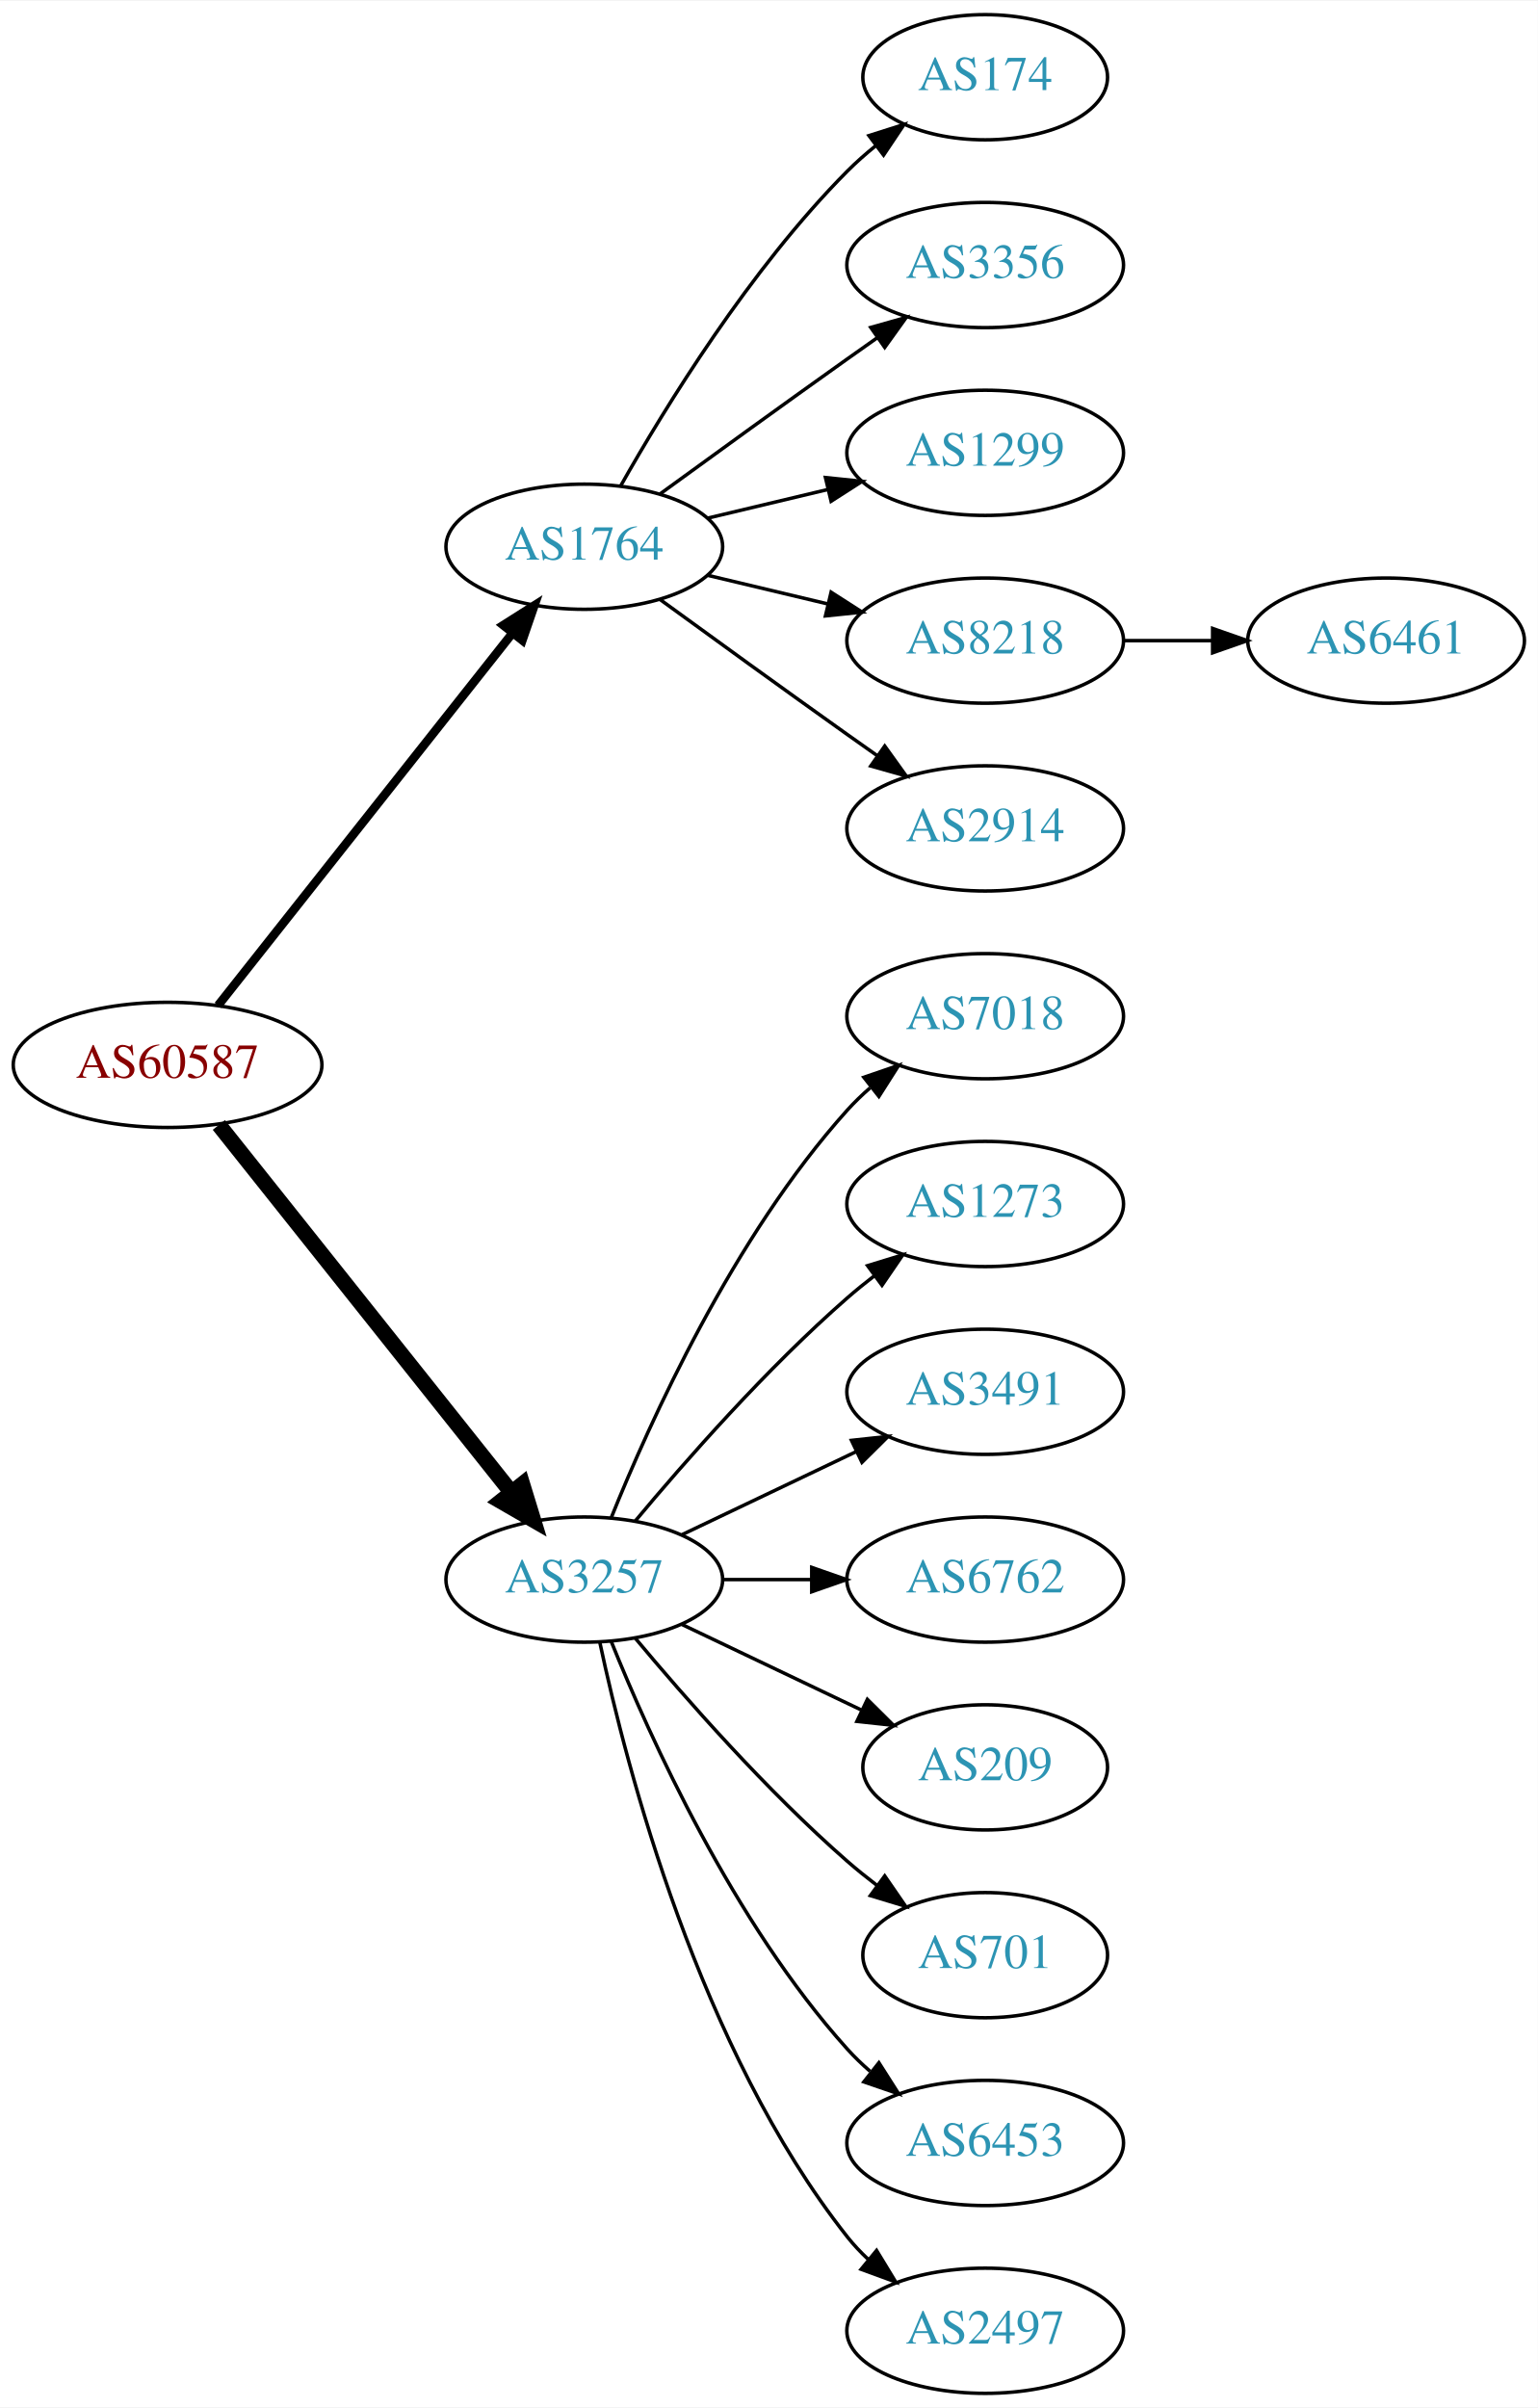
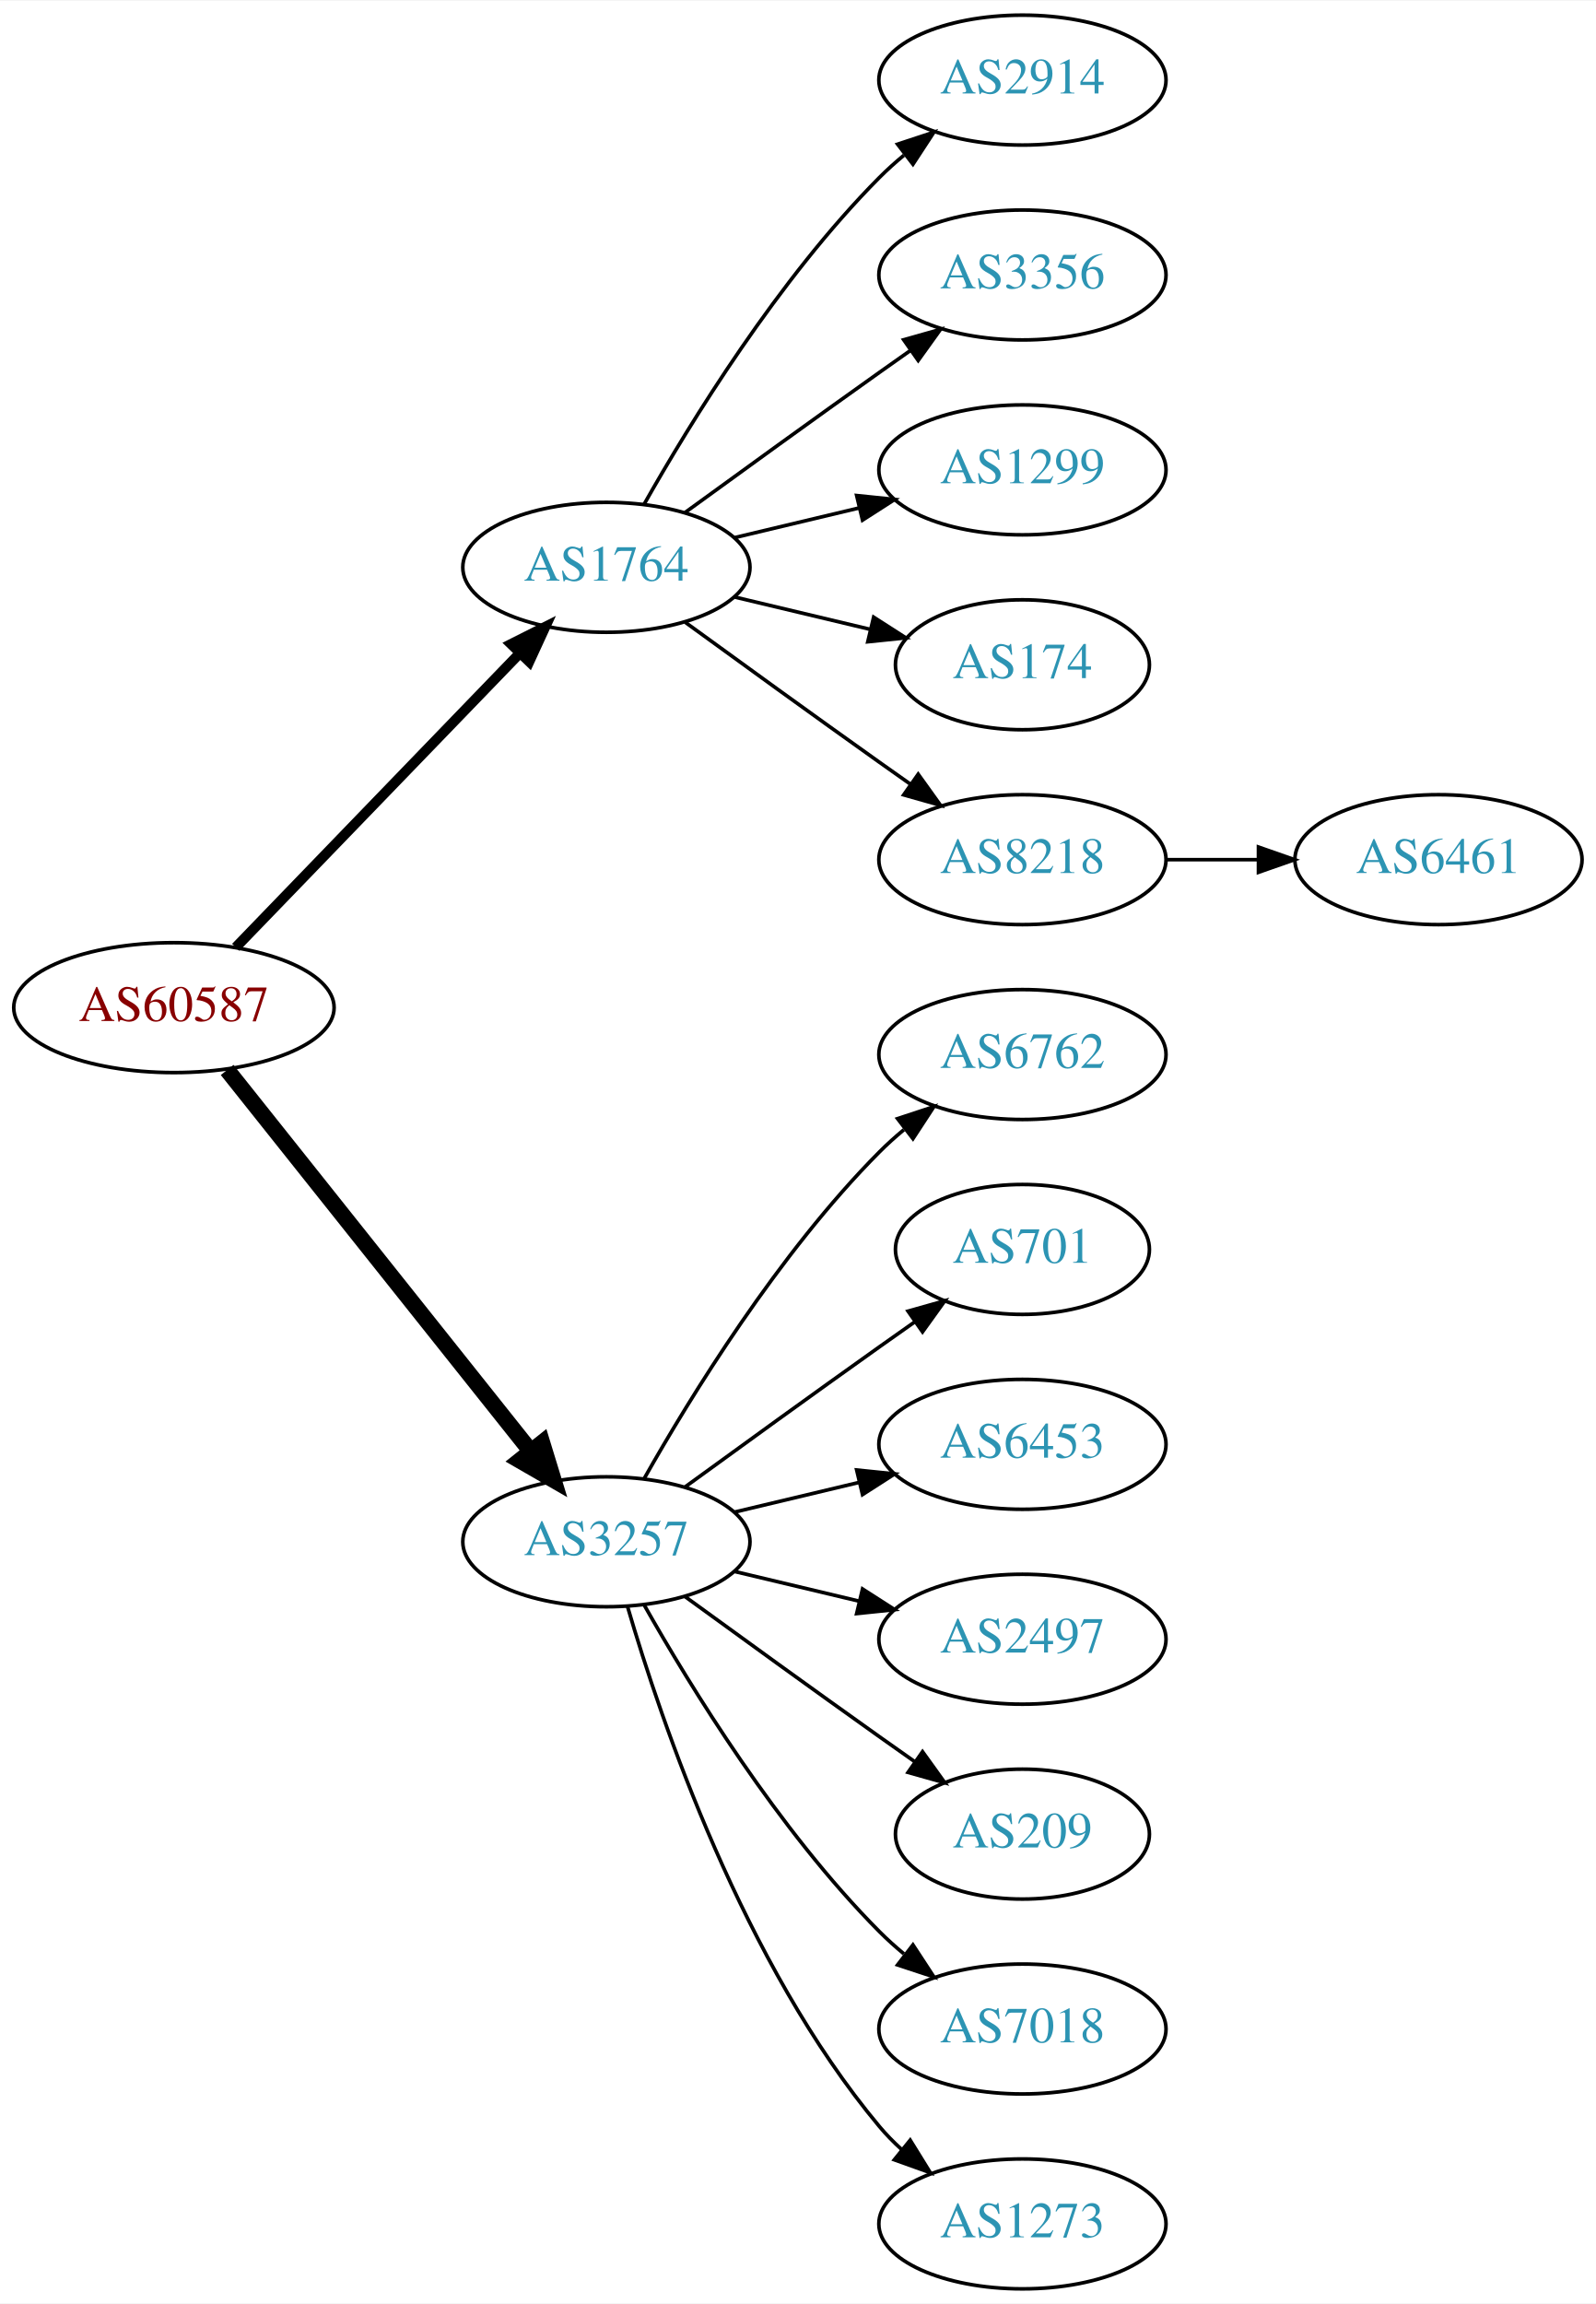
- <svg xmlns="http://www.w3.org/2000/svg" xmlns:xlink="http://www.w3.org/1999/xlink" width="442pt" height="692pt" viewBox="0.00 0.00 442.27 692.00">
-   <g id="graph0" class="graph" transform="scale(1 1) rotate(0) translate(4 688)">
-     <polygon fill="white" stroke="none" points="-4,4 -4,-688 438.271,-688 438.271,4 -4,4" />
+ <svg xmlns="http://www.w3.org/2000/svg" xmlns:xlink="http://www.w3.org/1999/xlink" width="442pt" height="638pt" viewBox="0.00 0.00 442.27 638.00">
+   <g id="graph0" class="graph" transform="scale(1 1) rotate(0) translate(4 634)">
+     <polygon fill="white" stroke="none" points="-4,4 -4,-634 438.271,-634 438.271,4 -4,4" />
    <g id="node1" class="node">
      <g id="a_node1">
        <a xlink:href="/asn/60587" xlink:title="AS60587 ~ XINON GmbH [AT]">
-           <ellipse fill="#ffffff" stroke="black" cx="44.196" cy="-382" rx="44.393" ry="18" />
-           <text text-anchor="middle" x="44.196" y="-378.3" font-family="Times,serif" font-size="14.00" fill="#880000">AS60587</text>
+           <ellipse fill="#ffffff" stroke="black" cx="44.196" cy="-355" rx="44.393" ry="18" />
+           <text text-anchor="middle" x="44.196" y="-351.3" font-family="Times,serif" font-size="14.00" fill="#880000">AS60587</text>
        </a>
      </g>
    </g>
    <g id="node2" class="node">
      <g id="a_node2">
        <a xlink:href="/asn/1764" xlink:title="AS1764 ~ NEXTLAYER-AS [AT]">
-           <ellipse fill="#ffffff" stroke="black" cx="164.039" cy="-531" rx="39.794" ry="18" />
-           <text text-anchor="middle" x="164.039" y="-527.3" font-family="Times,serif" font-size="14.00" fill="#2c94b3">AS1764</text>
+           <ellipse fill="#ffffff" stroke="black" cx="164.039" cy="-477" rx="39.794" ry="18" />
+           <text text-anchor="middle" x="164.039" y="-473.3" font-family="Times,serif" font-size="14.00" fill="#2c94b3">AS1764</text>
        </a>
      </g>
    </g>
    <g id="edge1" class="edge">
-       <path fill="none" stroke="black" stroke-width="2.5" d="M58.714,-399.092C79.492,-425.364 119.383,-475.802 143.365,-506.125" />
-       <polygon fill="black" stroke="black" stroke-width="2.5" points="140.73,-508.435 149.678,-514.107 146.22,-504.093 140.73,-508.435" />
+       <path fill="none" stroke="black" stroke-width="2.812" d="M61.334,-371.708C81.697,-392.789 116.851,-429.183 140.026,-453.175" />
+       <polygon fill="black" stroke="black" stroke-width="2.812" points="137.63,-455.733 147.095,-460.494 142.665,-450.87 137.63,-455.733" />
    </g>
    <g id="node3" class="node">
      <g id="a_node3">
        <a xlink:href="/asn/3257" xlink:title="AS3257 ~ GTT [DE]">
-           <ellipse fill="#ffffff" stroke="black" cx="164.039" cy="-234" rx="39.794" ry="18" />
-           <text text-anchor="middle" x="164.039" y="-230.3" font-family="Times,serif" font-size="14.00" fill="#2c94b3">AS3257</text>
+           <ellipse fill="#ffffff" stroke="black" cx="164.039" cy="-207" rx="39.794" ry="18" />
+           <text text-anchor="middle" x="164.039" y="-203.3" font-family="Times,serif" font-size="14.00" fill="#2c94b3">AS3257</text>
        </a>
      </g>
    </g>
    <g id="edge2" class="edge">
-       <path fill="none" stroke="black" stroke-width="4.5" d="M58.945,-364.733C79.7,-338.666 119.146,-289.126 143.07,-259.079" />
-       <polygon fill="black" stroke="black" stroke-width="4.5" points="146.229,-261.433 149.378,-251.157 140.068,-256.528 146.229,-261.433" />
+       <path fill="none" stroke="black" stroke-width="4.5" d="M58.945,-337.733C79.7,-311.666 119.146,-262.126 143.07,-232.079" />
+       <polygon fill="black" stroke="black" stroke-width="4.5" points="146.229,-234.433 149.378,-224.157 140.068,-229.528 146.229,-234.433" />
    </g>
    <g id="node4" class="node">
      <g id="a_node4">
-         <a xlink:href="/asn/174" xlink:title="AS174 ~ Cogent Communications [US]">
-           <ellipse fill="#ffffff" stroke="black" cx="279.332" cy="-666" rx="35.194" ry="18" />
-           <text text-anchor="middle" x="279.332" y="-662.3" font-family="Times,serif" font-size="14.00" fill="#2c94b3">AS174</text>
+         <a xlink:href="/asn/2914" xlink:title="AS2914 ~ NTT America, Inc. [US]">
+           <ellipse fill="#ffffff" stroke="black" cx="279.332" cy="-612" rx="39.794" ry="18" />
+           <text text-anchor="middle" x="279.332" y="-608.3" font-family="Times,serif" font-size="14.00" fill="#2c94b3">AS2914</text>
        </a>
      </g>
    </g>
    <g id="edge3" class="edge">
-       <path fill="none" stroke="black" d="M174.498,-548.49C187.28,-571.096 211.712,-610.886 239.685,-639 242.185,-641.513 244.946,-643.949 247.807,-646.261" />
-       <polygon fill="black" stroke="black" points="245.905,-649.21 256.004,-652.413 250.108,-643.611 245.905,-649.21" />
+       <path fill="none" stroke="black" d="M174.498,-494.49C187.28,-517.096 211.712,-556.886 239.685,-585 241.796,-587.121 244.092,-589.188 246.477,-591.171" />
+       <polygon fill="black" stroke="black" points="244.73,-594.242 254.793,-597.556 248.993,-588.69 244.73,-594.242" />
    </g>
    <g id="node5" class="node">
      <g id="a_node5">
        <a xlink:href="/asn/3356" xlink:title="AS3356 ~ Level 3 Parent, LLC [US]">
-           <ellipse fill="#ffffff" stroke="black" cx="279.332" cy="-612" rx="39.794" ry="18" />
-           <text text-anchor="middle" x="279.332" y="-608.3" font-family="Times,serif" font-size="14.00" fill="#2c94b3">AS3356</text>
+           <ellipse fill="#ffffff" stroke="black" cx="279.332" cy="-558" rx="39.794" ry="18" />
+           <text text-anchor="middle" x="279.332" y="-554.3" font-family="Times,serif" font-size="14.00" fill="#2c94b3">AS3356</text>
        </a>
      </g>
    </g>
    <g id="edge4" class="edge">
-       <path fill="none" stroke="black" d="M185.887,-546.222C200.821,-557.091 221.435,-572.025 239.685,-585 242.506,-587.005 245.449,-589.085 248.397,-591.159" />
-       <polygon fill="black" stroke="black" points="246.424,-594.05 256.621,-596.926 250.443,-588.319 246.424,-594.05" />
+       <path fill="none" stroke="black" d="M185.887,-492.222C200.821,-503.091 221.435,-518.025 239.685,-531 242.506,-533.005 245.449,-535.085 248.397,-537.159" />
+       <polygon fill="black" stroke="black" points="246.424,-540.05 256.621,-542.926 250.443,-534.319 246.424,-540.05" />
    </g>
    <g id="node6" class="node">
      <g id="a_node6">
        <a xlink:href="/asn/1299" xlink:title="AS1299 ~ Telia Carrier [EU]">
-           <ellipse fill="#ffffff" stroke="black" cx="279.332" cy="-558" rx="39.794" ry="18" />
-           <text text-anchor="middle" x="279.332" y="-554.3" font-family="Times,serif" font-size="14.00" fill="#2c94b3">AS1299</text>
+           <ellipse fill="#ffffff" stroke="black" cx="279.332" cy="-504" rx="39.794" ry="18" />
+           <text text-anchor="middle" x="279.332" y="-500.3" font-family="Times,serif" font-size="14.00" fill="#2c94b3">AS1299</text>
        </a>
      </g>
    </g>
    <g id="edge5" class="edge">
-       <path fill="none" stroke="black" d="M199.646,-539.248C210.517,-541.838 222.671,-544.735 234.114,-547.462" />
-       <polygon fill="black" stroke="black" points="233.397,-550.889 243.936,-549.803 235.02,-544.08 233.397,-550.889" />
+       <path fill="none" stroke="black" d="M199.646,-485.248C210.517,-487.838 222.671,-490.735 234.114,-493.462" />
+       <polygon fill="black" stroke="black" points="233.397,-496.889 243.936,-495.803 235.02,-490.08 233.397,-496.889" />
    </g>
    <g id="node7" class="node">
      <g id="a_node7">
-         <a xlink:href="/asn/8218" xlink:title="AS8218 ~ legacy Neotelecoms [FR]">
-           <ellipse fill="#ffffff" stroke="black" cx="279.332" cy="-504" rx="39.794" ry="18" />
-           <text text-anchor="middle" x="279.332" y="-500.3" font-family="Times,serif" font-size="14.00" fill="#2c94b3">AS8218</text>
+         <a xlink:href="/asn/174" xlink:title="AS174 ~ Cogent Communications [US]">
+           <ellipse fill="#ffffff" stroke="black" cx="279.332" cy="-450" rx="35.194" ry="18" />
+           <text text-anchor="middle" x="279.332" y="-446.3" font-family="Times,serif" font-size="14.00" fill="#2c94b3">AS174</text>
        </a>
      </g>
    </g>
    <g id="edge6" class="edge">
-       <path fill="none" stroke="black" d="M199.646,-522.752C210.517,-520.162 222.671,-517.265 234.114,-514.538" />
-       <polygon fill="black" stroke="black" points="235.02,-517.92 243.936,-512.197 233.397,-511.111 235.02,-517.92" />
+       <path fill="none" stroke="black" d="M199.646,-468.752C211.44,-465.942 224.745,-462.771 237.013,-459.847" />
+       <polygon fill="black" stroke="black" points="238.101,-463.186 247.018,-457.463 236.479,-456.376 238.101,-463.186" />
    </g>
    <g id="node8" class="node">
      <g id="a_node8">
-         <a xlink:href="/asn/2914" xlink:title="AS2914 ~ NTT America, Inc. [US]">
-           <ellipse fill="#ffffff" stroke="black" cx="279.332" cy="-450" rx="39.794" ry="18" />
-           <text text-anchor="middle" x="279.332" y="-446.3" font-family="Times,serif" font-size="14.00" fill="#2c94b3">AS2914</text>
+         <a xlink:href="/asn/8218" xlink:title="AS8218 ~ legacy Neotelecoms [FR]">
+           <ellipse fill="#ffffff" stroke="black" cx="279.332" cy="-396" rx="39.794" ry="18" />
+           <text text-anchor="middle" x="279.332" y="-392.3" font-family="Times,serif" font-size="14.00" fill="#2c94b3">AS8218</text>
        </a>
      </g>
    </g>
    <g id="edge7" class="edge">
-       <path fill="none" stroke="black" d="M185.887,-515.778C200.821,-504.909 221.435,-489.975 239.685,-477 242.506,-474.995 245.449,-472.915 248.397,-470.841" />
-       <polygon fill="black" stroke="black" points="250.443,-473.681 256.621,-465.074 246.424,-467.95 250.443,-473.681" />
+       <path fill="none" stroke="black" d="M185.887,-461.778C200.821,-450.909 221.435,-435.975 239.685,-423 242.506,-420.995 245.449,-418.915 248.397,-416.841" />
+       <polygon fill="black" stroke="black" points="250.443,-419.681 256.621,-411.074 246.424,-413.95 250.443,-419.681" />
    </g>
    <g id="node10" class="node">
      <g id="a_node10">
-         <a xlink:href="/asn/7018" xlink:title="AS7018 ~ AT&amp;T Services, Inc. [US]">
-           <ellipse fill="#ffffff" stroke="black" cx="279.332" cy="-396" rx="39.794" ry="18" />
-           <text text-anchor="middle" x="279.332" y="-392.3" font-family="Times,serif" font-size="14.00" fill="#2c94b3">AS7018</text>
+         <a xlink:href="/asn/6762" xlink:title="AS6762 ~ TELECOM ITALIA SPARKLE S.p.A. [IT]">
+           <ellipse fill="#ffffff" stroke="black" cx="279.332" cy="-342" rx="39.794" ry="18" />
+           <text text-anchor="middle" x="279.332" y="-338.3" font-family="Times,serif" font-size="14.00" fill="#2c94b3">AS6762</text>
        </a>
      </g>
    </g>
    <g id="edge9" class="edge">
-       <path fill="none" stroke="black" d="M171.786,-251.787C182.837,-279.243 206.891,-332.578 239.685,-369 241.688,-371.224 243.906,-373.363 246.239,-375.397" />
-       <polygon fill="black" stroke="black" points="244.437,-378.433 254.458,-381.873 248.769,-372.935 244.437,-378.433" />
+       <path fill="none" stroke="black" d="M174.498,-224.49C187.28,-247.096 211.712,-286.886 239.685,-315 241.796,-317.121 244.092,-319.188 246.477,-321.171" />
+       <polygon fill="black" stroke="black" points="244.73,-324.242 254.793,-327.556 248.993,-318.69 244.73,-324.242" />
    </g>
    <g id="node11" class="node">
      <g id="a_node11">
-         <a xlink:href="/asn/1273" xlink:title="AS1273 ~ Vodafone Group PLC [EU]">
-           <ellipse fill="#ffffff" stroke="black" cx="279.332" cy="-342" rx="39.794" ry="18" />
-           <text text-anchor="middle" x="279.332" y="-338.3" font-family="Times,serif" font-size="14.00" fill="#2c94b3">AS1273</text>
+         <a xlink:href="/asn/701" xlink:title="AS701 ~ UUNET [US]">
+           <ellipse fill="#ffffff" stroke="black" cx="279.332" cy="-288" rx="35.194" ry="18" />
+           <text text-anchor="middle" x="279.332" y="-284.3" font-family="Times,serif" font-size="14.00" fill="#2c94b3">AS701</text>
        </a>
      </g>
    </g>
    <g id="edge10" class="edge">
-       <path fill="none" stroke="black" d="M178.669,-250.817C192.951,-267.929 216.498,-294.745 239.685,-315 242.151,-317.154 244.789,-319.294 247.487,-321.372" />
-       <polygon fill="black" stroke="black" points="245.512,-324.264 255.641,-327.37 249.66,-318.625 245.512,-324.264" />
+       <path fill="none" stroke="black" d="M185.887,-222.222C200.821,-233.091 221.435,-248.025 239.685,-261 242.895,-263.282 246.264,-265.661 249.619,-268.018" />
+       <polygon fill="black" stroke="black" points="247.631,-270.899 257.83,-273.77 251.647,-265.166 247.631,-270.899" />
    </g>
    <g id="node12" class="node">
      <g id="a_node12">
-         <a xlink:href="/asn/3491" xlink:title="AS3491 ~ PCCW Global, Inc. [US]">
-           <ellipse fill="#ffffff" stroke="black" cx="279.332" cy="-288" rx="39.794" ry="18" />
-           <text text-anchor="middle" x="279.332" y="-284.3" font-family="Times,serif" font-size="14.00" fill="#2c94b3">AS3491</text>
+         <a xlink:href="/asn/6453" xlink:title="AS6453 ~ TATA COMMUNICATIONS (AMERICA) INC [US]">
+           <ellipse fill="#ffffff" stroke="black" cx="279.332" cy="-234" rx="39.794" ry="18" />
+           <text text-anchor="middle" x="279.332" y="-230.3" font-family="Times,serif" font-size="14.00" fill="#2c94b3">AS6453</text>
        </a>
      </g>
    </g>
    <g id="edge11" class="edge">
-       <path fill="none" stroke="black" d="M192.175,-246.934C207.169,-254.081 225.99,-263.052 242.213,-270.785" />
-       <polygon fill="black" stroke="black" points="240.884,-274.028 251.417,-275.171 243.895,-267.709 240.884,-274.028" />
+       <path fill="none" stroke="black" d="M199.646,-215.248C210.517,-217.838 222.671,-220.735 234.114,-223.462" />
+       <polygon fill="black" stroke="black" points="233.397,-226.889 243.936,-225.803 235.02,-220.08 233.397,-226.889" />
    </g>
    <g id="node13" class="node">
      <g id="a_node13">
-         <a xlink:href="/asn/6762" xlink:title="AS6762 ~ TELECOM ITALIA SPARKLE S.p.A. [IT]">
-           <ellipse fill="#ffffff" stroke="black" cx="279.332" cy="-234" rx="39.794" ry="18" />
-           <text text-anchor="middle" x="279.332" y="-230.3" font-family="Times,serif" font-size="14.00" fill="#2c94b3">AS6762</text>
+         <a xlink:href="/asn/2497" xlink:title="AS2497 ~ Internet Initiative Japan Inc. [JP]">
+           <ellipse fill="#ffffff" stroke="black" cx="279.332" cy="-180" rx="39.794" ry="18" />
+           <text text-anchor="middle" x="279.332" y="-176.3" font-family="Times,serif" font-size="14.00" fill="#2c94b3">AS2497</text>
        </a>
      </g>
    </g>
    <g id="edge12" class="edge">
-       <path fill="none" stroke="black" d="M203.711,-234C211.914,-234 220.678,-234 229.21,-234" />
-       <polygon fill="black" stroke="black" points="229.449,-237.5 239.449,-234 229.449,-230.5 229.449,-237.5" />
+       <path fill="none" stroke="black" d="M199.646,-198.752C210.517,-196.162 222.671,-193.265 234.114,-190.538" />
+       <polygon fill="black" stroke="black" points="235.02,-193.92 243.936,-188.197 233.397,-187.111 235.02,-193.92" />
    </g>
    <g id="node14" class="node">
      <g id="a_node14">
        <a xlink:href="/asn/209" xlink:title="AS209 ~ CenturyLink Communications, LLC [US]">
-           <ellipse fill="#ffffff" stroke="black" cx="279.332" cy="-180" rx="35.194" ry="18" />
-           <text text-anchor="middle" x="279.332" y="-176.3" font-family="Times,serif" font-size="14.00" fill="#2c94b3">AS209</text>
+           <ellipse fill="#ffffff" stroke="black" cx="279.332" cy="-126" rx="35.194" ry="18" />
+           <text text-anchor="middle" x="279.332" y="-122.3" font-family="Times,serif" font-size="14.00" fill="#2c94b3">AS209</text>
        </a>
      </g>
    </g>
    <g id="edge13" class="edge">
-       <path fill="none" stroke="black" d="M192.175,-221.066C207.607,-213.71 227.092,-204.423 243.628,-196.541" />
-       <polygon fill="black" stroke="black" points="245.448,-199.551 252.969,-192.089 242.436,-193.232 245.448,-199.551" />
+       <path fill="none" stroke="black" d="M185.887,-191.778C200.821,-180.909 221.435,-165.975 239.685,-153 242.895,-150.718 246.264,-148.339 249.619,-145.982" />
+       <polygon fill="black" stroke="black" points="251.647,-148.834 257.83,-140.23 247.631,-143.101 251.647,-148.834" />
    </g>
    <g id="node15" class="node">
      <g id="a_node15">
-         <a xlink:href="/asn/701" xlink:title="AS701 ~ UUNET [US]">
-           <ellipse fill="#ffffff" stroke="black" cx="279.332" cy="-126" rx="35.194" ry="18" />
-           <text text-anchor="middle" x="279.332" y="-122.3" font-family="Times,serif" font-size="14.00" fill="#2c94b3">AS701</text>
+         <a xlink:href="/asn/7018" xlink:title="AS7018 ~ AT&amp;T Services, Inc. [US]">
+           <ellipse fill="#ffffff" stroke="black" cx="279.332" cy="-72" rx="39.794" ry="18" />
+           <text text-anchor="middle" x="279.332" y="-68.3" font-family="Times,serif" font-size="14.00" fill="#2c94b3">AS7018</text>
        </a>
      </g>
    </g>
    <g id="edge14" class="edge">
-       <path fill="none" stroke="black" d="M178.669,-217.183C192.951,-200.071 216.498,-173.255 239.685,-153 242.355,-150.668 245.228,-148.352 248.158,-146.114" />
-       <polygon fill="black" stroke="black" points="250.436,-148.784 256.449,-140.061 246.309,-143.13 250.436,-148.784" />
+       <path fill="none" stroke="black" d="M174.498,-189.51C187.28,-166.904 211.712,-127.114 239.685,-99 241.796,-96.879 244.092,-94.812 246.477,-92.829" />
+       <polygon fill="black" stroke="black" points="248.993,-95.31 254.793,-86.444 244.73,-89.758 248.993,-95.31" />
    </g>
    <g id="node16" class="node">
      <g id="a_node16">
-         <a xlink:href="/asn/6453" xlink:title="AS6453 ~ TATA COMMUNICATIONS (AMERICA) INC [US]">
-           <ellipse fill="#ffffff" stroke="black" cx="279.332" cy="-72" rx="39.794" ry="18" />
-           <text text-anchor="middle" x="279.332" y="-68.3" font-family="Times,serif" font-size="14.00" fill="#2c94b3">AS6453</text>
+         <a xlink:href="/asn/1273" xlink:title="AS1273 ~ Vodafone Group PLC [EU]">
+           <ellipse fill="#ffffff" stroke="black" cx="279.332" cy="-18" rx="39.794" ry="18" />
+           <text text-anchor="middle" x="279.332" y="-14.3" font-family="Times,serif" font-size="14.00" fill="#2c94b3">AS1273</text>
        </a>
      </g>
    </g>
    <g id="edge15" class="edge">
-       <path fill="none" stroke="black" d="M171.786,-216.213C182.837,-188.757 206.891,-135.422 239.685,-99 241.688,-96.776 243.906,-94.637 246.239,-92.603" />
-       <polygon fill="black" stroke="black" points="248.769,-95.065 254.458,-86.127 244.437,-89.567 248.769,-95.065" />
-     </g>
-     <g id="node17" class="node">
-       <g id="a_node17">
-         <a xlink:href="/asn/2497" xlink:title="AS2497 ~ Internet Initiative Japan Inc. [JP]">
-           <ellipse fill="#ffffff" stroke="black" cx="279.332" cy="-18" rx="39.794" ry="18" />
-           <text text-anchor="middle" x="279.332" y="-14.3" font-family="Times,serif" font-size="14.00" fill="#2c94b3">AS2497</text>
-         </a>
-       </g>
-     </g>
-     <g id="edge16" class="edge">
-       <path fill="none" stroke="black" d="M168.529,-215.84C176.16,-179.97 197.152,-98.845 239.685,-45 241.493,-42.712 243.545,-40.538 245.74,-38.49" />
-       <polygon fill="black" stroke="black" points="248.094,-41.086 253.6,-32.034 243.651,-35.677 248.094,-41.086" />
+       <path fill="none" stroke="black" d="M169.913,-188.998C179.227,-157.156 202.043,-90.019 239.685,-45 241.555,-42.763 243.654,-40.626 245.88,-38.604" />
+       <polygon fill="black" stroke="black" points="248.227,-41.208 253.799,-32.196 243.823,-35.766 248.227,-41.208" />
    </g>
    <g id="node9" class="node">
      <g id="a_node9">
        <a xlink:href="/asn/6461" xlink:title="AS6461 ~ Zayo Bandwidth [US]">
-           <ellipse fill="#ffffff" stroke="black" cx="394.625" cy="-504" rx="39.794" ry="18" />
-           <text text-anchor="middle" x="394.625" y="-500.3" font-family="Times,serif" font-size="14.00" fill="#2c94b3">AS6461</text>
+           <ellipse fill="#ffffff" stroke="black" cx="394.625" cy="-396" rx="39.794" ry="18" />
+           <text text-anchor="middle" x="394.625" y="-392.3" font-family="Times,serif" font-size="14.00" fill="#2c94b3">AS6461</text>
        </a>
      </g>
    </g>
    <g id="edge8" class="edge">
-       <path fill="none" stroke="black" d="M319.004,-504C327.207,-504 335.971,-504 344.503,-504" />
-       <polygon fill="black" stroke="black" points="344.742,-507.5 354.742,-504 344.742,-500.5 344.742,-507.5" />
+       <path fill="none" stroke="black" d="M319.004,-396C327.207,-396 335.971,-396 344.503,-396" />
+       <polygon fill="black" stroke="black" points="344.742,-399.5 354.742,-396 344.742,-392.5 344.742,-399.5" />
    </g>
  </g>
</svg>
